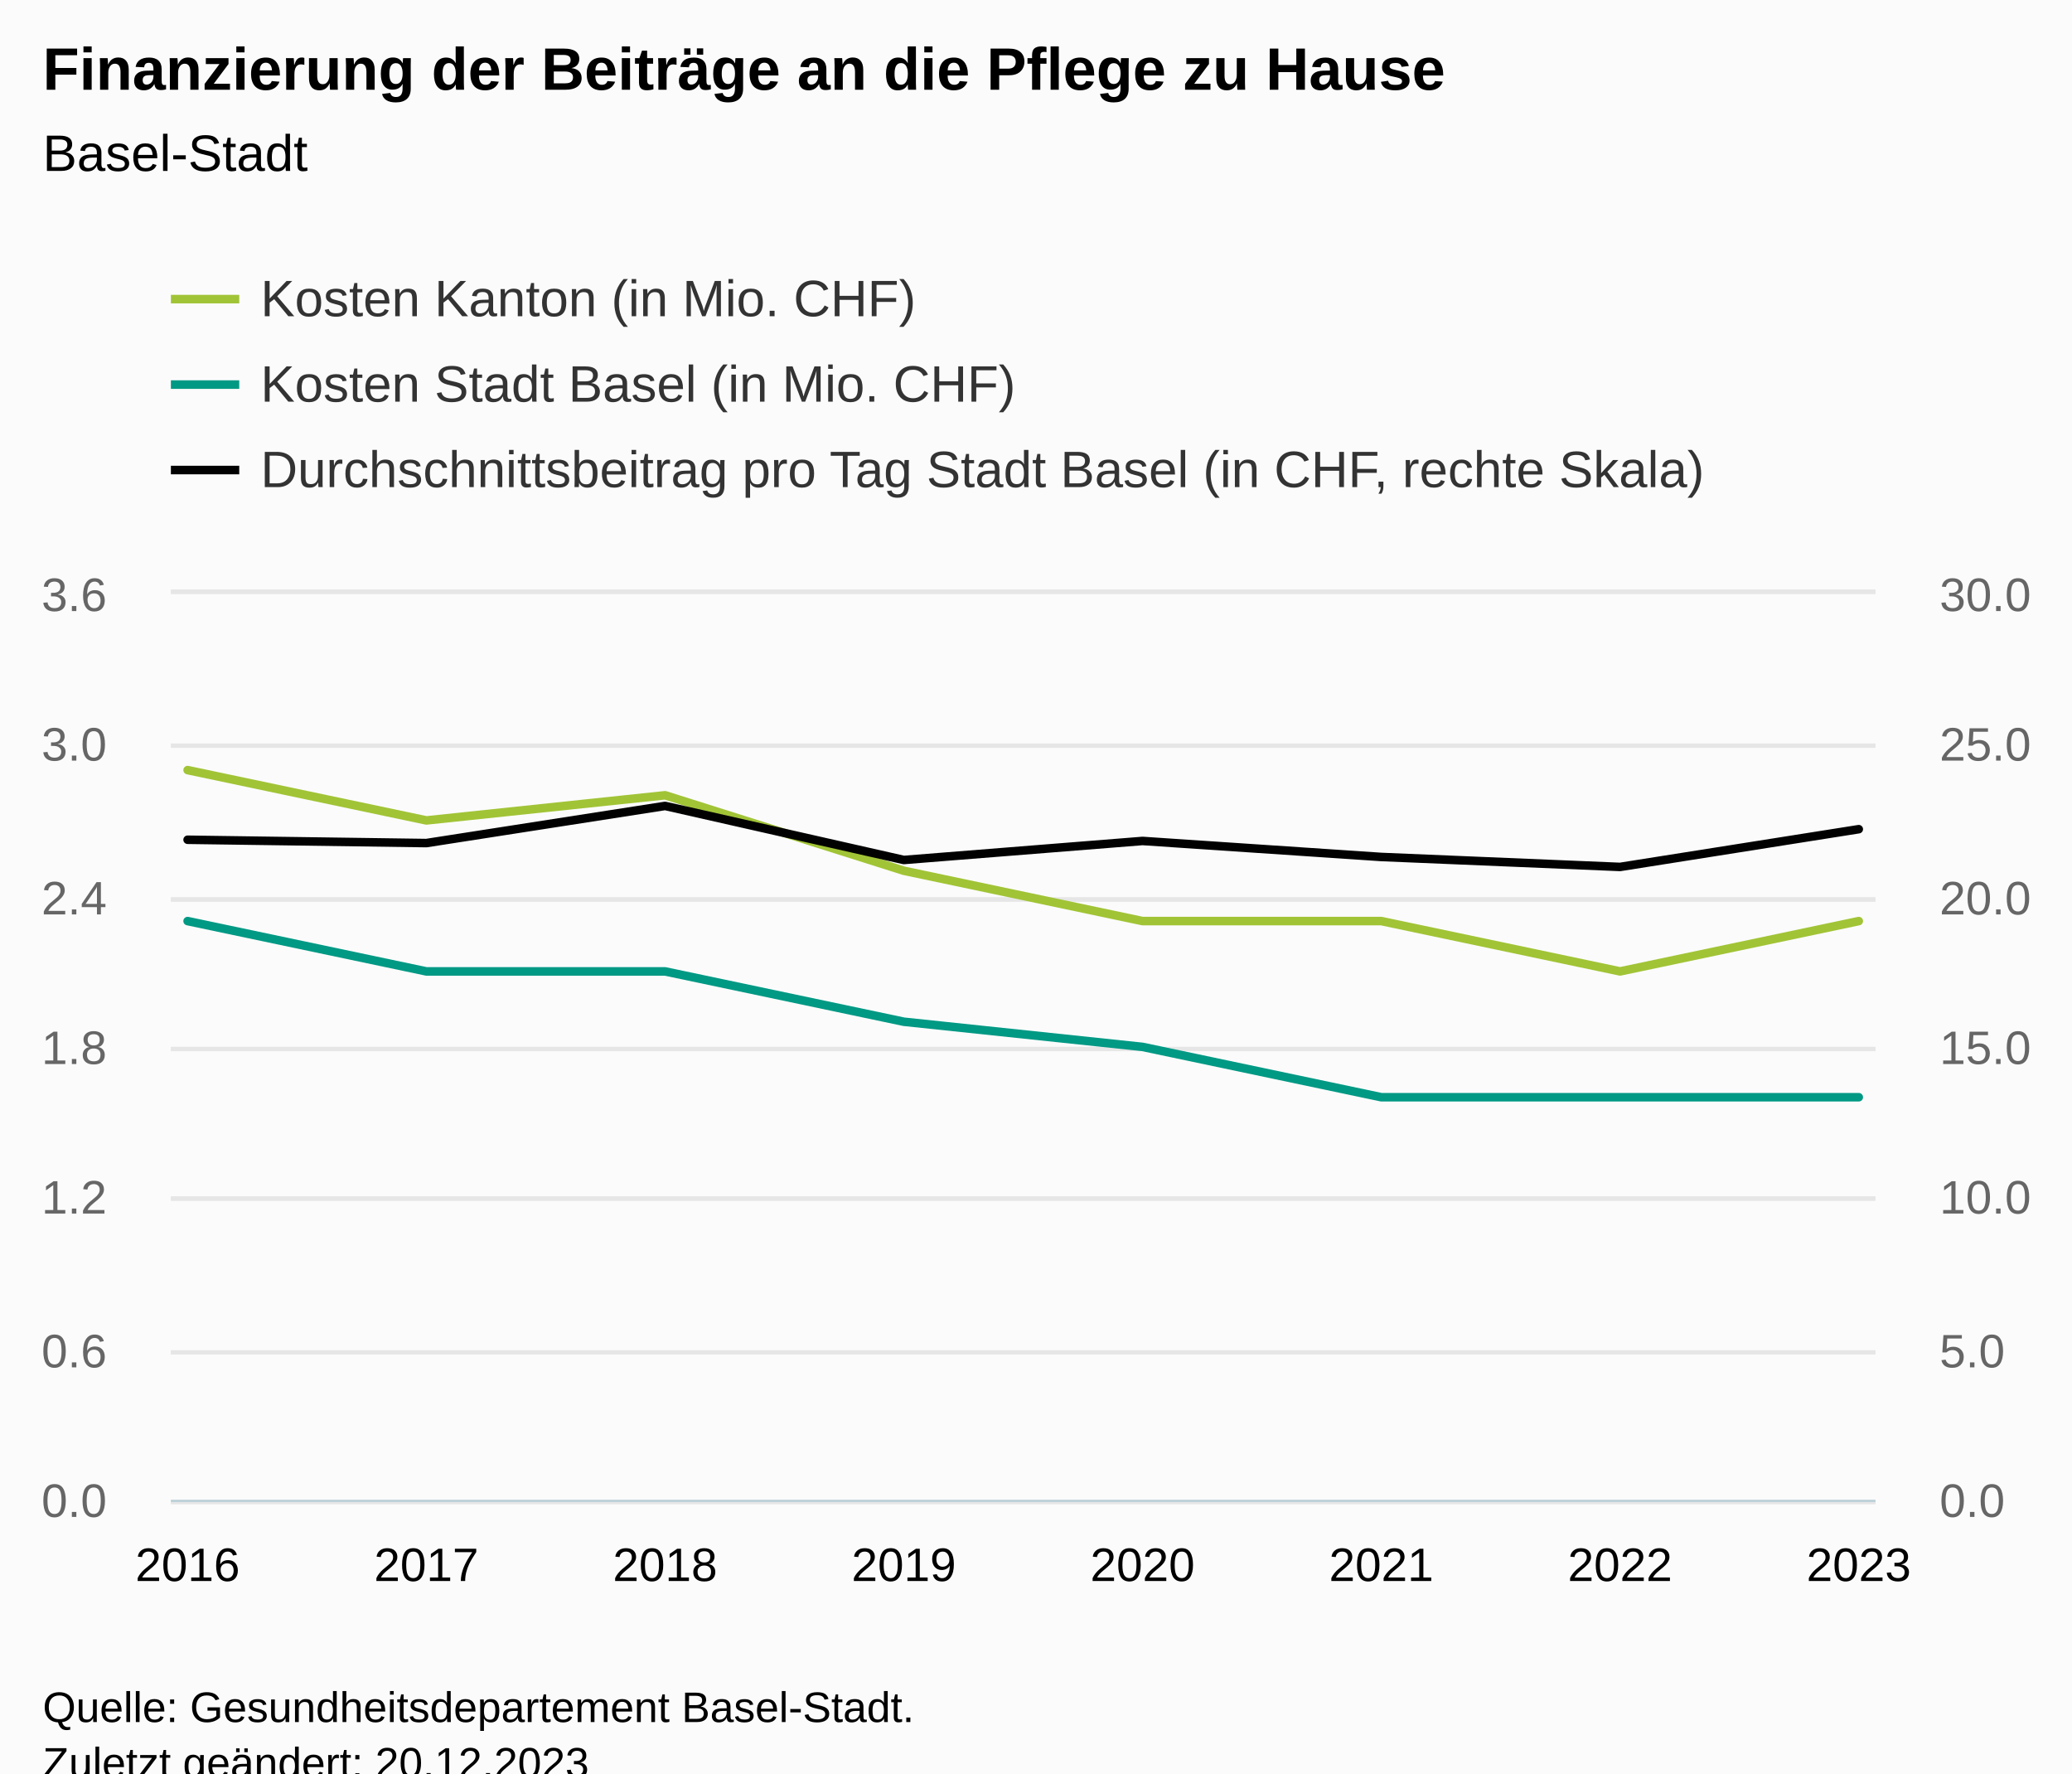
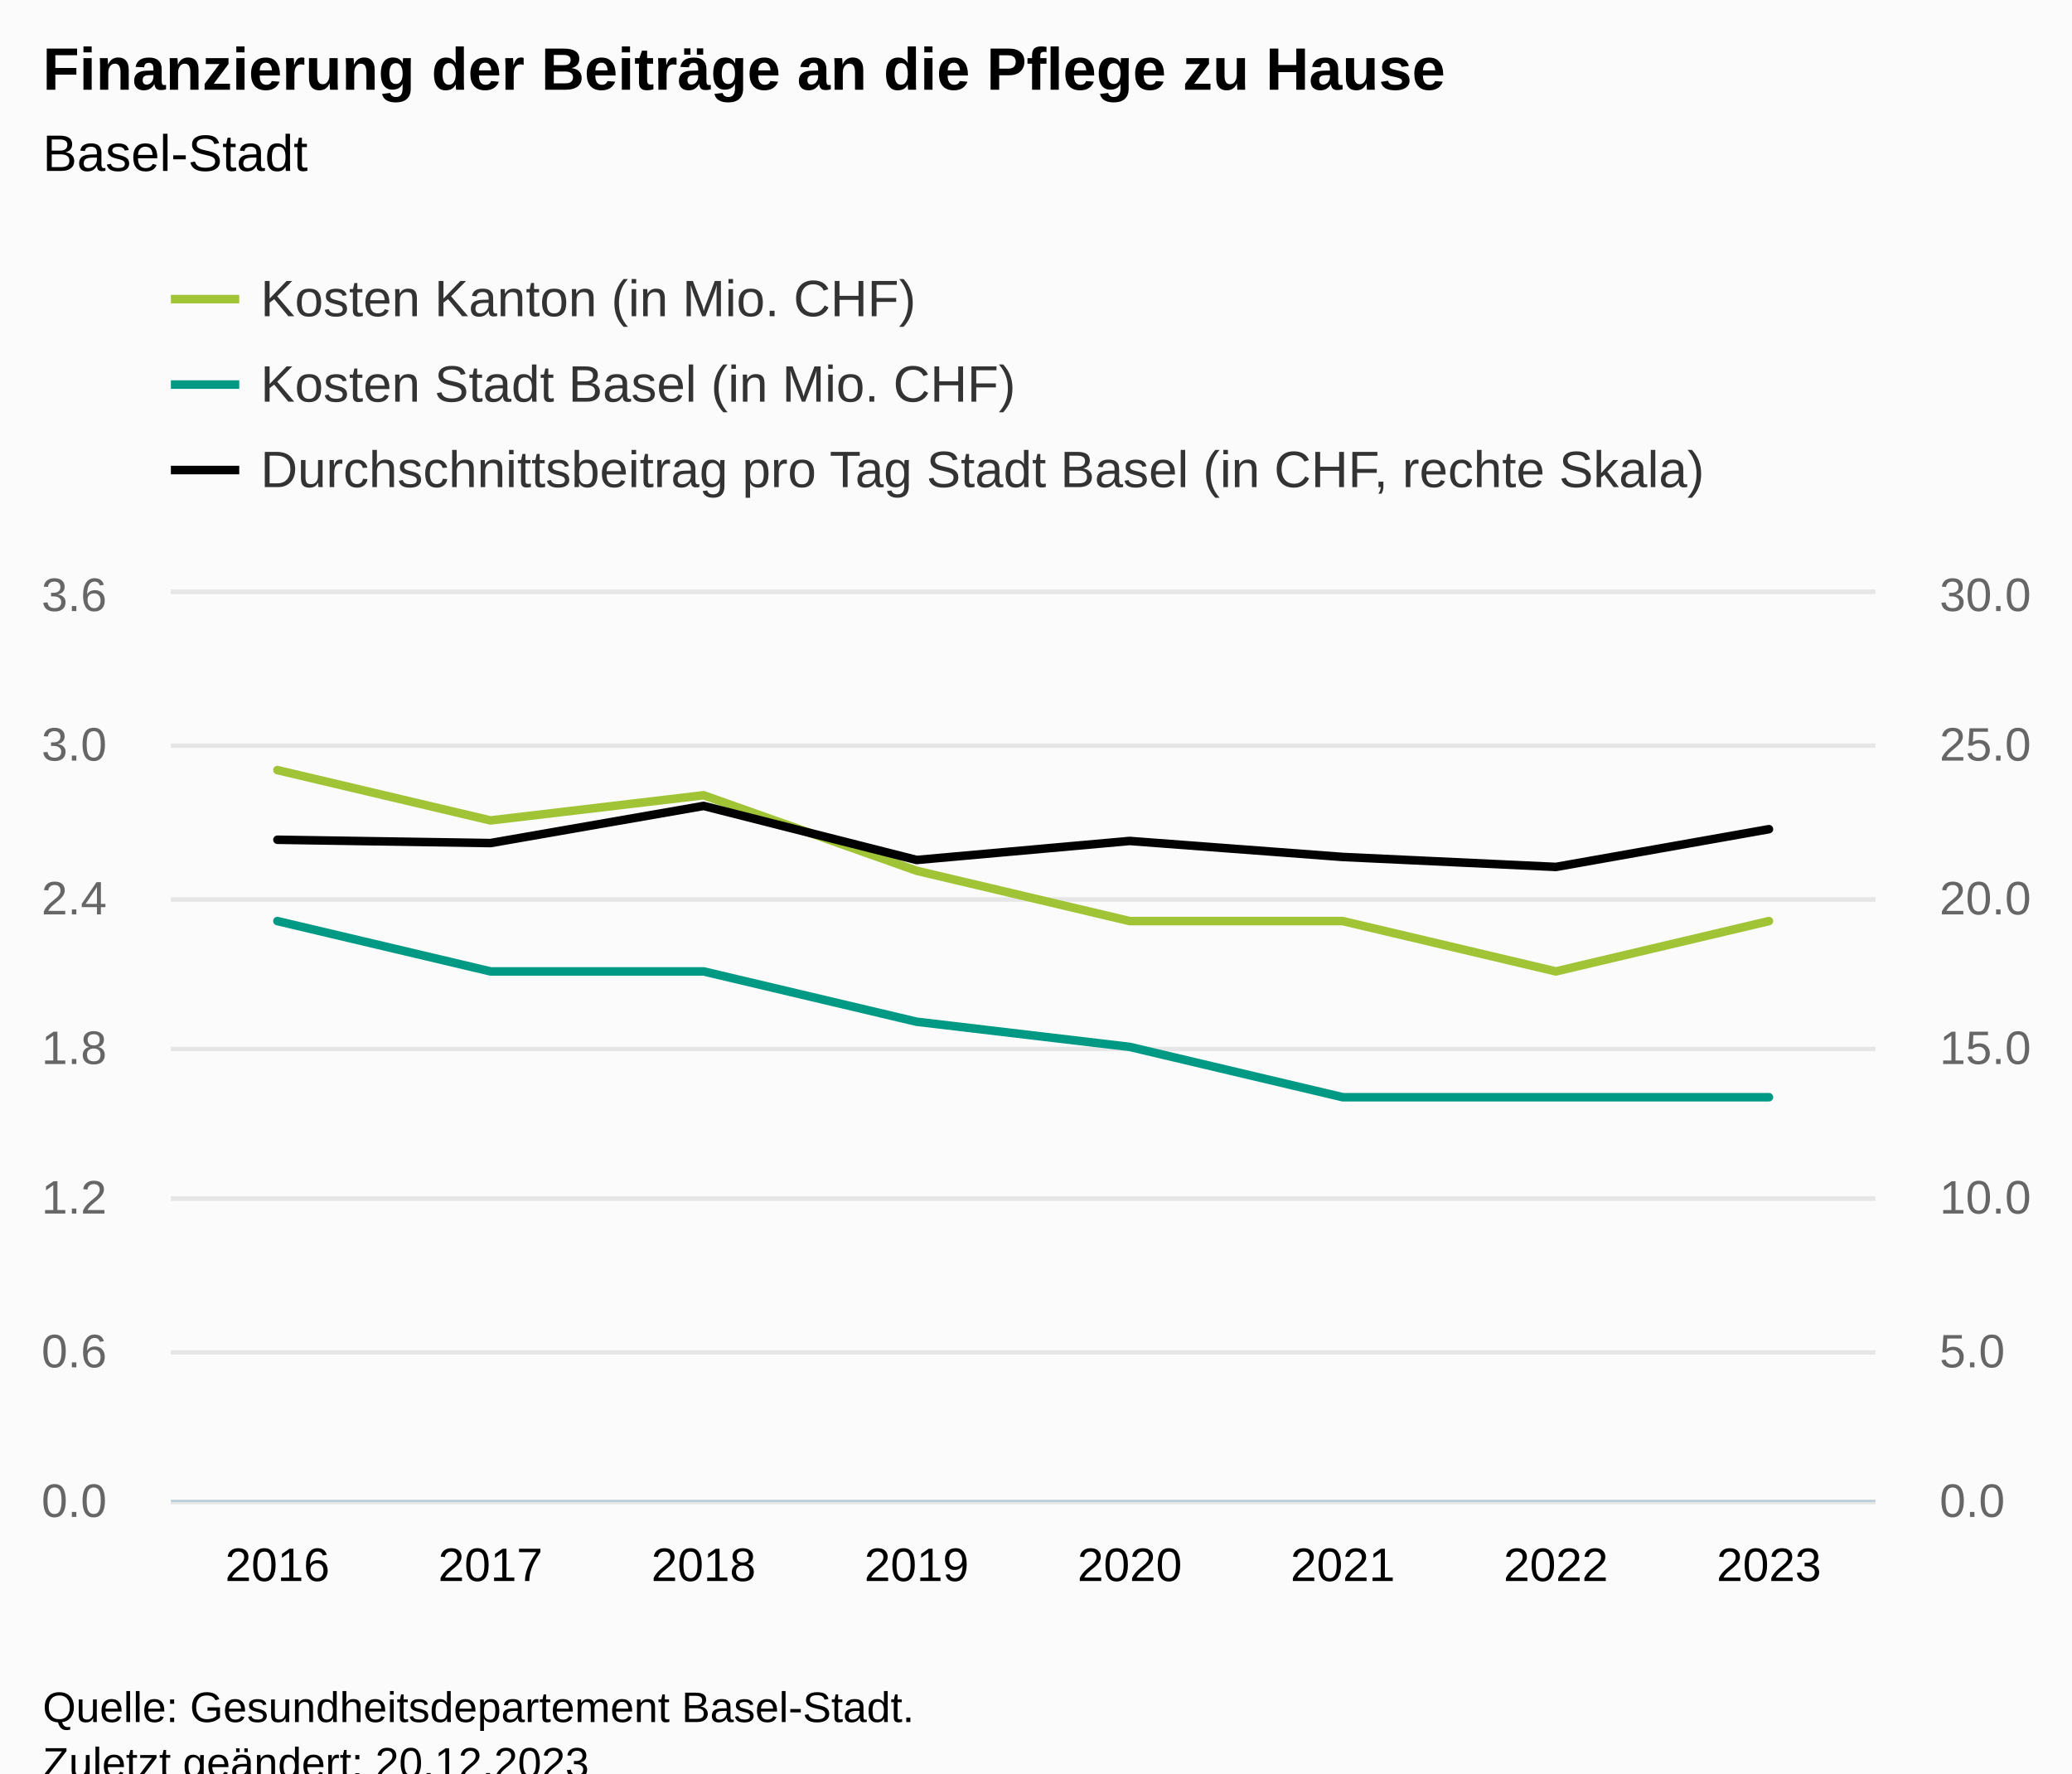
<svg xmlns="http://www.w3.org/2000/svg" version="1.1" class="highcharts-root" style="font-family:Arial;font-size:12px;" viewBox="0 0 485 415">
  <defs>
-     <clipPath id="highcharts-wwyusmv-33-">
+     <clipPath id="highcharts-t0m9tik-33-">
      <rect x="0" y="0" width="399" height="212" fill="none" />
    </clipPath>
-     <clipPath id="highcharts-wwyusmv-42-">
+     <clipPath id="highcharts-t0m9tik-42-">
      <rect x="0" y="0" width="399" height="212" fill="none" />
    </clipPath>
-     <clipPath id="highcharts-wwyusmv-59-">
+     <clipPath id="highcharts-t0m9tik-59-">
      <rect x="0" y="0" width="399" height="212" fill="none" />
    </clipPath>
-     <clipPath id="highcharts-wwyusmv-60-">
+     <clipPath id="highcharts-t0m9tik-60-">
      <rect x="40" y="139" width="399" height="212" fill="none" />
    </clipPath>
  </defs>
  <rect fill="#fbfbfb" class="highcharts-background" x="0" y="0" width="485" height="428" rx="0" ry="0" />
  <rect fill="none" class="highcharts-plot-background" x="40" y="139" width="399" height="212" />
  <g class="highcharts-pane-group" data-z-index="0" />
  <g class="highcharts-grid highcharts-xaxis-grid" data-z-index="1">
-     <path fill="none" data-z-index="1" class="highcharts-grid-line" d="M 43.5 139 L 43.5 351" opacity="1" />
-     <path fill="none" data-z-index="1" class="highcharts-grid-line" d="M 99.5 139 L 99.5 351" opacity="1" />
-     <path fill="none" data-z-index="1" class="highcharts-grid-line" d="M 155.5 139 L 155.5 351" opacity="1" />
-     <path fill="none" data-z-index="1" class="highcharts-grid-line" d="M 211.5 139 L 211.5 351" opacity="1" />
-     <path fill="none" data-z-index="1" class="highcharts-grid-line" d="M 266.5 139 L 266.5 351" opacity="1" />
-     <path fill="none" data-z-index="1" class="highcharts-grid-line" d="M 322.5 139 L 322.5 351" opacity="1" />
-     <path fill="none" data-z-index="1" class="highcharts-grid-line" d="M 378.5 139 L 378.5 351" opacity="1" />
-     <path fill="none" data-z-index="1" class="highcharts-grid-line" d="M 434.5 139 L 434.5 351" opacity="1" />
+     <path fill="none" data-z-index="1" class="highcharts-grid-line" d="M 89.5 139 L 89.5 351" opacity="1" />
+     <path fill="none" data-z-index="1" class="highcharts-grid-line" d="M 139.5 139 L 139.5 351" opacity="1" />
+     <path fill="none" data-z-index="1" class="highcharts-grid-line" d="M 189.5 139 L 189.5 351" opacity="1" />
+     <path fill="none" data-z-index="1" class="highcharts-grid-line" d="M 239.5 139 L 239.5 351" opacity="1" />
+     <path fill="none" data-z-index="1" class="highcharts-grid-line" d="M 288.5 139 L 288.5 351" opacity="1" />
+     <path fill="none" data-z-index="1" class="highcharts-grid-line" d="M 338.5 139 L 338.5 351" opacity="1" />
+     <path fill="none" data-z-index="1" class="highcharts-grid-line" d="M 388.5 139 L 388.5 351" opacity="1" />
+     <path fill="none" data-z-index="1" class="highcharts-grid-line" d="M 438.5 139 L 438.5 351" opacity="1" />
+     <path fill="none" data-z-index="1" class="highcharts-grid-line" d="M 39.5 139 L 39.5 351" opacity="1" />
  </g>
  <g class="highcharts-grid highcharts-yaxis-grid" data-z-index="1">
    <path fill="none" stroke="#e6e6e6" stroke-width="1" data-z-index="1" class="highcharts-grid-line" d="M 40 351.5 L 439 351.5" opacity="1" />
    <path fill="none" stroke="#e6e6e6" stroke-width="1" data-z-index="1" class="highcharts-grid-line" d="M 40 316.5 L 439 316.5" opacity="1" />
    <path fill="none" stroke="#e6e6e6" stroke-width="1" data-z-index="1" class="highcharts-grid-line" d="M 40 280.5 L 439 280.5" opacity="1" />
    <path fill="none" stroke="#e6e6e6" stroke-width="1" data-z-index="1" class="highcharts-grid-line" d="M 40 245.5 L 439 245.5" opacity="1" />
    <path fill="none" stroke="#e6e6e6" stroke-width="1" data-z-index="1" class="highcharts-grid-line" d="M 40 210.5 L 439 210.5" opacity="1" />
    <path fill="none" stroke="#e6e6e6" stroke-width="1" data-z-index="1" class="highcharts-grid-line" d="M 40 174.5 L 439 174.5" opacity="1" />
    <path fill="none" stroke="#e6e6e6" stroke-width="1" data-z-index="1" class="highcharts-grid-line" d="M 40 138.5 L 439 138.5" opacity="1" />
  </g>
  <g class="highcharts-grid highcharts-yaxis-grid" data-z-index="1">
    <path fill="none" stroke="#e6e6e6" stroke-width="1" data-z-index="1" class="highcharts-grid-line" d="M 40 351.5 L 439 351.5" opacity="1" />
    <path fill="none" stroke="#e6e6e6" stroke-width="1" data-z-index="1" class="highcharts-grid-line" d="M 40 316.5 L 439 316.5" opacity="1" />
    <path fill="none" stroke="#e6e6e6" stroke-width="1" data-z-index="1" class="highcharts-grid-line" d="M 40 280.5 L 439 280.5" opacity="1" />
    <path fill="none" stroke="#e6e6e6" stroke-width="1" data-z-index="1" class="highcharts-grid-line" d="M 40 245.5 L 439 245.5" opacity="1" />
    <path fill="none" stroke="#e6e6e6" stroke-width="1" data-z-index="1" class="highcharts-grid-line" d="M 40 210.5 L 439 210.5" opacity="1" />
    <path fill="none" stroke="#e6e6e6" stroke-width="1" data-z-index="1" class="highcharts-grid-line" d="M 40 174.5 L 439 174.5" opacity="1" />
    <path fill="none" stroke="#e6e6e6" stroke-width="1" data-z-index="1" class="highcharts-grid-line" d="M 40 138.5 L 439 138.5" opacity="1" />
  </g>
  <rect fill="none" class="highcharts-plot-border" data-z-index="1" x="40" y="139" width="399" height="212" />
  <g class="highcharts-axis highcharts-xaxis" data-z-index="2">
    <path fill="none" class="highcharts-axis-line" stroke="#B9CFD7" stroke-width="0.5" data-z-index="7" d="M 40 351.25 L 439 351.25" />
  </g>
  <g class="highcharts-axis highcharts-yaxis" data-z-index="2">
    <path fill="none" class="highcharts-axis-line" data-z-index="7" d="M 40 139 L 40 351" />
  </g>
  <g class="highcharts-axis highcharts-yaxis" data-z-index="2">
    <path fill="none" class="highcharts-axis-line" data-z-index="7" d="M 439 139 L 439 351" />
  </g>
  <g class="highcharts-series-group" data-z-index="3">
-     <g class="highcharts-series highcharts-series-0 highcharts-line-series" data-z-index="0.1" opacity="1" transform="translate(40,139) scale(1 1)" clip-path="url(#highcharts-wwyusmv-42-)">
-       <path fill="none" d="M 3.912 41.222 L 59.794 53 L 115.676 47.111 L 171.559 64.778 L 227.441 76.556 L 283.324 76.556 L 339.206 88.333 L 395.088 76.556" class="highcharts-graph" data-z-index="1" stroke="#a1c436" stroke-width="2" stroke-linejoin="round" stroke-linecap="round" />
+     <g class="highcharts-series highcharts-series-0 highcharts-line-series" data-z-index="0.1" opacity="1" transform="translate(40,139) scale(1 1)" clip-path="url(#highcharts-t0m9tik-42-)">
+       <path fill="none" d="M 24.938 41.222 L 74.812 53 L 124.688 47.111 L 174.562 64.778 L 224.438 76.556 L 274.312 76.556 L 324.188 88.333 L 374.062 76.556" class="highcharts-graph" data-z-index="1" stroke="#a1c436" stroke-width="2" stroke-linejoin="round" stroke-linecap="round" />
    </g>
    <g class="highcharts-markers highcharts-series-0 highcharts-line-series" data-z-index="0.1" opacity="1" transform="translate(40,139) scale(1 1)" clip-path="none" />
-     <g class="highcharts-series highcharts-series-1 highcharts-line-series" data-z-index="0.1" opacity="1" transform="translate(40,139) scale(1 1)" clip-path="url(#highcharts-wwyusmv-42-)">
-       <path fill="none" d="M 3.912 76.556 L 59.794 88.333 L 115.676 88.333 L 171.559 100.111 L 227.441 106 L 283.324 117.778 L 339.206 117.778 L 395.088 117.778" class="highcharts-graph" data-z-index="1" stroke="#009984" stroke-width="2" stroke-linejoin="round" stroke-linecap="round" />
+     <g class="highcharts-series highcharts-series-1 highcharts-line-series" data-z-index="0.1" opacity="1" transform="translate(40,139) scale(1 1)" clip-path="url(#highcharts-t0m9tik-42-)">
+       <path fill="none" d="M 24.938 76.556 L 74.812 88.333 L 124.688 88.333 L 174.562 100.111 L 224.438 106 L 274.312 117.778 L 324.188 117.778 L 374.062 117.778" class="highcharts-graph" data-z-index="1" stroke="#009984" stroke-width="2" stroke-linejoin="round" stroke-linecap="round" />
    </g>
    <g class="highcharts-markers highcharts-series-1 highcharts-line-series" data-z-index="0.1" opacity="1" transform="translate(40,139) scale(1 1)" clip-path="none" />
-     <g class="highcharts-series highcharts-series-2 highcharts-line-series" data-z-index="0.1" opacity="1" transform="translate(40,139) scale(1 1)" clip-path="url(#highcharts-wwyusmv-59-)">
-       <path fill="none" d="M 3.912 57.523 L 59.794 58.3 L 115.676 49.608 L 171.559 62.257 L 227.441 57.805 L 283.324 61.551 L 339.206 63.883 L 395.088 55.049" class="highcharts-graph" data-z-index="1" stroke="#010101" stroke-width="2" stroke-linejoin="round" stroke-linecap="round" />
+     <g class="highcharts-series highcharts-series-2 highcharts-line-series" data-z-index="0.1" opacity="1" transform="translate(40,139) scale(1 1)" clip-path="url(#highcharts-t0m9tik-59-)">
+       <path fill="none" d="M 24.938 57.523 L 74.812 58.3 L 124.688 49.608 L 174.562 62.257 L 224.438 57.805 L 274.312 61.551 L 324.188 63.883 L 374.062 55.049" class="highcharts-graph" data-z-index="1" stroke="#010101" stroke-width="2" stroke-linejoin="round" stroke-linecap="round" />
    </g>
    <g class="highcharts-markers highcharts-series-2 highcharts-line-series" data-z-index="0.1" opacity="1" transform="translate(40,139) scale(1 1)" clip-path="none" />
  </g>
  <text x="10" text-anchor="start" class="highcharts-title" data-z-index="4" style="color:#000000;font-size:14px;font-weight:bold;fill:#000000;" y="21">
    <tspan>Finanzierung der Beiträge an die Pflege zu Hause</tspan>
  </text>
  <text x="10" text-anchor="start" class="highcharts-subtitle" data-z-index="4" style="color:#000000;font-size:12px;font-weight:normal;fill:#000000;" y="40">
    <tspan>Basel-Stadt</tspan>
  </text>
  <text x="10" text-anchor="start" class="highcharts-caption" data-z-index="4" style="color:#666666;fill:#666666;" y="385" />
  <g class="highcharts-legend" data-z-index="7" transform="translate(32,56)">
    <rect fill="none" class="highcharts-legend-box" rx="0" ry="0" x="0" y="0" width="385" height="71" visibility="visible" />
    <g data-z-index="1">
      <g>
        <g class="highcharts-legend-item highcharts-line-series highcharts-color-undefined highcharts-series-0" data-z-index="1" transform="translate(8,3)">
          <path fill="none" d="M 0 11 L 16 11" class="highcharts-graph" stroke="#a1c436" stroke-width="2" />
          <text x="21" style="color:#333333;cursor:pointer;font-size:12px;font-weight:normal;fill:#333333;" text-anchor="start" data-z-index="2" y="15">
            <tspan>Kosten Kanton (in Mio. CHF)</tspan>
          </text>
        </g>
        <g class="highcharts-legend-item highcharts-line-series highcharts-color-undefined highcharts-series-1" data-z-index="1" transform="translate(8,23)">
          <path fill="none" d="M 0 11 L 16 11" class="highcharts-graph" stroke="#009984" stroke-width="2" />
          <text x="21" y="15" style="color:#333333;cursor:pointer;font-size:12px;font-weight:normal;fill:#333333;" text-anchor="start" data-z-index="2">
            <tspan>Kosten Stadt Basel (in Mio. CHF)</tspan>
          </text>
        </g>
        <g class="highcharts-legend-item highcharts-line-series highcharts-color-undefined highcharts-series-2" data-z-index="1" transform="translate(8,43)">
          <path fill="none" d="M 0 11 L 16 11" class="highcharts-graph" stroke="#010101" stroke-width="2" />
          <text x="21" y="15" style="color:#333333;cursor:pointer;font-size:12px;font-weight:normal;fill:#333333;" text-anchor="start" data-z-index="2">
            <tspan>Durchschnittsbeitrag pro Tag Stadt Basel (in CHF, rechte Skala)</tspan>
          </text>
        </g>
      </g>
    </g>
  </g>
  <g class="highcharts-axis-labels highcharts-xaxis-labels" data-z-index="7">
-     <text x="43.912" style="color:#000000;cursor:default;font-size:11px;fill:#000000;" text-anchor="middle" transform="translate(0,0)" y="370" opacity="1">2016</text>
-     <text x="99.794" style="color:#000000;cursor:default;font-size:11px;fill:#000000;" text-anchor="middle" transform="translate(0,0)" y="370" opacity="1">2017</text>
-     <text x="155.676" style="color:#000000;cursor:default;font-size:11px;fill:#000000;" text-anchor="middle" transform="translate(0,0)" y="370" opacity="1">2018</text>
-     <text x="211.559" style="color:#000000;cursor:default;font-size:11px;fill:#000000;" text-anchor="middle" transform="translate(0,0)" y="370" opacity="1">2019</text>
-     <text x="267.441" style="color:#000000;cursor:default;font-size:11px;fill:#000000;" text-anchor="middle" transform="translate(0,0)" y="370" opacity="1">2020</text>
-     <text x="323.324" style="color:#000000;cursor:default;font-size:11px;fill:#000000;" text-anchor="middle" transform="translate(0,0)" y="370" opacity="1">2021</text>
-     <text x="379.206" style="color:#000000;cursor:default;font-size:11px;fill:#000000;" text-anchor="middle" transform="translate(0,0)" y="370" opacity="1">2022</text>
-     <text x="435.088" style="color:#000000;cursor:default;font-size:11px;fill:#000000;" text-anchor="middle" transform="translate(0,0)" y="370" opacity="1">2023</text>
+     <text x="64.938" style="color:#000000;cursor:default;font-size:11px;fill:#000000;" text-anchor="middle" transform="translate(0,0)" y="370" opacity="1">2016</text>
+     <text x="114.812" style="color:#000000;cursor:default;font-size:11px;fill:#000000;" text-anchor="middle" transform="translate(0,0)" y="370" opacity="1">2017</text>
+     <text x="164.688" style="color:#000000;cursor:default;font-size:11px;fill:#000000;" text-anchor="middle" transform="translate(0,0)" y="370" opacity="1">2018</text>
+     <text x="214.562" style="color:#000000;cursor:default;font-size:11px;fill:#000000;" text-anchor="middle" transform="translate(0,0)" y="370" opacity="1">2019</text>
+     <text x="264.438" style="color:#000000;cursor:default;font-size:11px;fill:#000000;" text-anchor="middle" transform="translate(0,0)" y="370" opacity="1">2020</text>
+     <text x="314.312" style="color:#000000;cursor:default;font-size:11px;fill:#000000;" text-anchor="middle" transform="translate(0,0)" y="370" opacity="1">2021</text>
+     <text x="364.188" style="color:#000000;cursor:default;font-size:11px;fill:#000000;" text-anchor="middle" transform="translate(0,0)" y="370" opacity="1">2022</text>
+     <text x="414.062" style="color:#000000;cursor:default;font-size:11px;fill:#000000;" text-anchor="middle" transform="translate(0,0)" y="370" opacity="1">2023</text>
  </g>
  <g class="highcharts-axis-labels highcharts-yaxis-labels" data-z-index="7">
    <text x="25" style="color:#666666;cursor:default;font-size:11px;fill:#666666;" text-anchor="end" transform="translate(0,0)" y="355" opacity="1">0.0</text>
    <text x="25" style="color:#666666;cursor:default;font-size:11px;fill:#666666;" text-anchor="end" transform="translate(0,0)" y="320" opacity="1">0.6</text>
    <text x="25" style="color:#666666;cursor:default;font-size:11px;fill:#666666;" text-anchor="end" transform="translate(0,0)" y="284" opacity="1">1.2</text>
    <text x="25" style="color:#666666;cursor:default;font-size:11px;fill:#666666;" text-anchor="end" transform="translate(0,0)" y="249" opacity="1">1.8</text>
    <text x="25" style="color:#666666;cursor:default;font-size:11px;fill:#666666;" text-anchor="end" transform="translate(0,0)" y="214" opacity="1">2.4</text>
    <text x="25" style="color:#666666;cursor:default;font-size:11px;fill:#666666;" text-anchor="end" transform="translate(0,0)" y="178" opacity="1">3.0</text>
    <text x="25" style="color:#666666;cursor:default;font-size:11px;fill:#666666;" text-anchor="end" transform="translate(0,0)" y="143" opacity="1">3.6</text>
  </g>
  <g class="highcharts-axis-labels highcharts-yaxis-labels" data-z-index="7">
    <text x="454" style="color:#666666;cursor:default;font-size:11px;fill:#666666;" text-anchor="start" transform="translate(0,0)" y="355" opacity="1">0.0</text>
    <text x="454" style="color:#666666;cursor:default;font-size:11px;fill:#666666;" text-anchor="start" transform="translate(0,0)" y="320" opacity="1">5.0</text>
    <text x="454" style="color:#666666;cursor:default;font-size:11px;fill:#666666;" text-anchor="start" transform="translate(0,0)" y="284" opacity="1">10.0</text>
    <text x="454" style="color:#666666;cursor:default;font-size:11px;fill:#666666;" text-anchor="start" transform="translate(0,0)" y="249" opacity="1">15.0</text>
    <text x="454" style="color:#666666;cursor:default;font-size:11px;fill:#666666;" text-anchor="start" transform="translate(0,0)" y="214" opacity="1">20.0</text>
    <text x="454" style="color:#666666;cursor:default;font-size:11px;fill:#666666;" text-anchor="start" transform="translate(0,0)" y="178" opacity="1">25.0</text>
    <text x="454" style="color:#666666;cursor:default;font-size:11px;fill:#666666;" text-anchor="start" transform="translate(0,0)" y="143" opacity="1">30.0</text>
  </g>
  <text x="10" class="highcharts-credits" text-anchor="start" data-z-index="8" style="cursor:default;color:#000000;font-size:10px;fill:#000000;" y="403">
    <tspan>Quelle: Gesundheitsdepartement Basel-Stadt.</tspan>
    <tspan x="10" dy="13">Zuletzt geändert: 20.12.2023</tspan>
  </text>
-   <g class="highcharts-control-points" data-z-index="99" clip-path="url(#highcharts-wwyusmv-60-)" />
+   <g class="highcharts-control-points" data-z-index="99" clip-path="url(#highcharts-t0m9tik-60-)" />
</svg>
